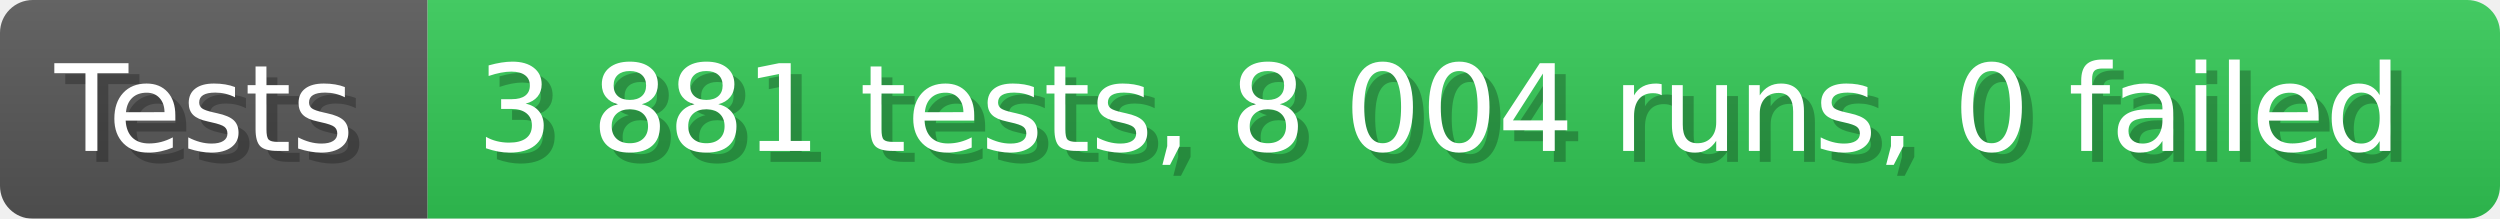
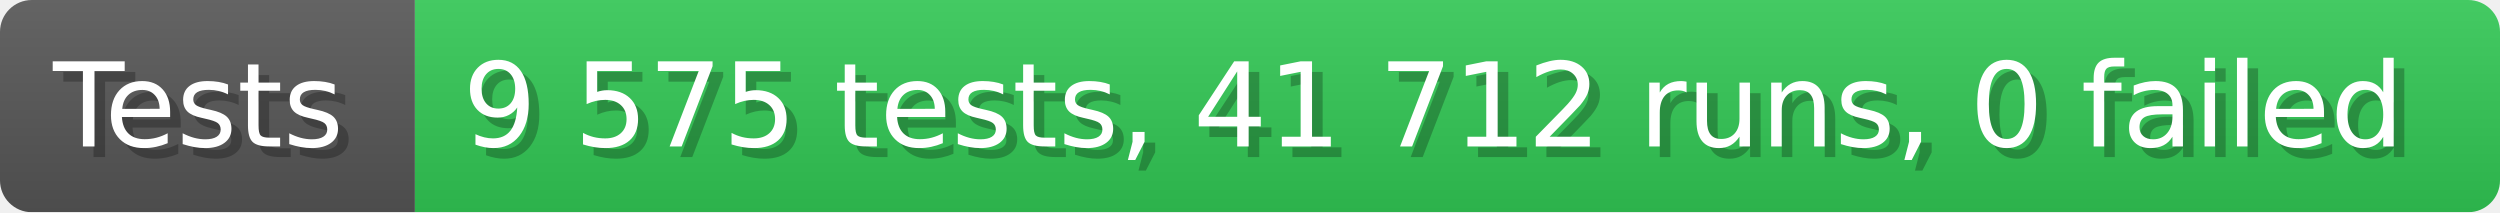
- <svg xmlns="http://www.w3.org/2000/svg" width="228.6" height="20" viewBox="0 0 2286 200" role="img" aria-label="Tests: 3 881 tests, 8 004 runs, 0 failed">
+ <svg xmlns="http://www.w3.org/2000/svg" width="235.6" height="20" viewBox="0 0 2356 200" role="img" aria-label="Tests: 9 575 tests, 41 712 runs, 0 failed">
  <linearGradient id="a" x2="0" y2="100%">
    <stop offset="0" stop-opacity=".1" stop-color="#EEE" />
    <stop offset="1" stop-opacity=".1" />
  </linearGradient>
  <mask id="m">
-     <rect width="2286" height="200" rx="30" fill="#FFF" />
+     <rect width="2356" height="200" rx="30" fill="#FFF" />
  </mask>
  <g mask="url(#m)">
    <rect width="391" height="200" fill="#555" />
-     <rect width="1895" height="200" fill="#31c653" x="391" />
-     <rect width="2286" height="200" fill="url(#a)" />
+     <rect width="1965" height="200" fill="#31c653" x="391" />
+     <rect width="2356" height="200" fill="url(#a)" />
  </g>
  <g aria-hidden="true" fill="#fff" text-anchor="start" font-family="Verdana,DejaVu Sans,sans-serif" font-size="110">
    <text x="60" y="148" textLength="291" fill="#000" opacity="0.25">Tests</text>
    <text x="50" y="138" textLength="291">Tests</text>
-     <text x="446" y="148" textLength="1795" fill="#000" opacity="0.25">3 881 tests, 8 004 runs, 0 failed</text>
-     <text x="436" y="138" textLength="1795">3 881 tests, 8 004 runs, 0 failed</text>
+     <text x="446" y="148" textLength="1865" fill="#000" opacity="0.25">9 575 tests, 41 712 runs, 0 failed</text>
+     <text x="436" y="138" textLength="1865">9 575 tests, 41 712 runs, 0 failed</text>
  </g>
</svg>
